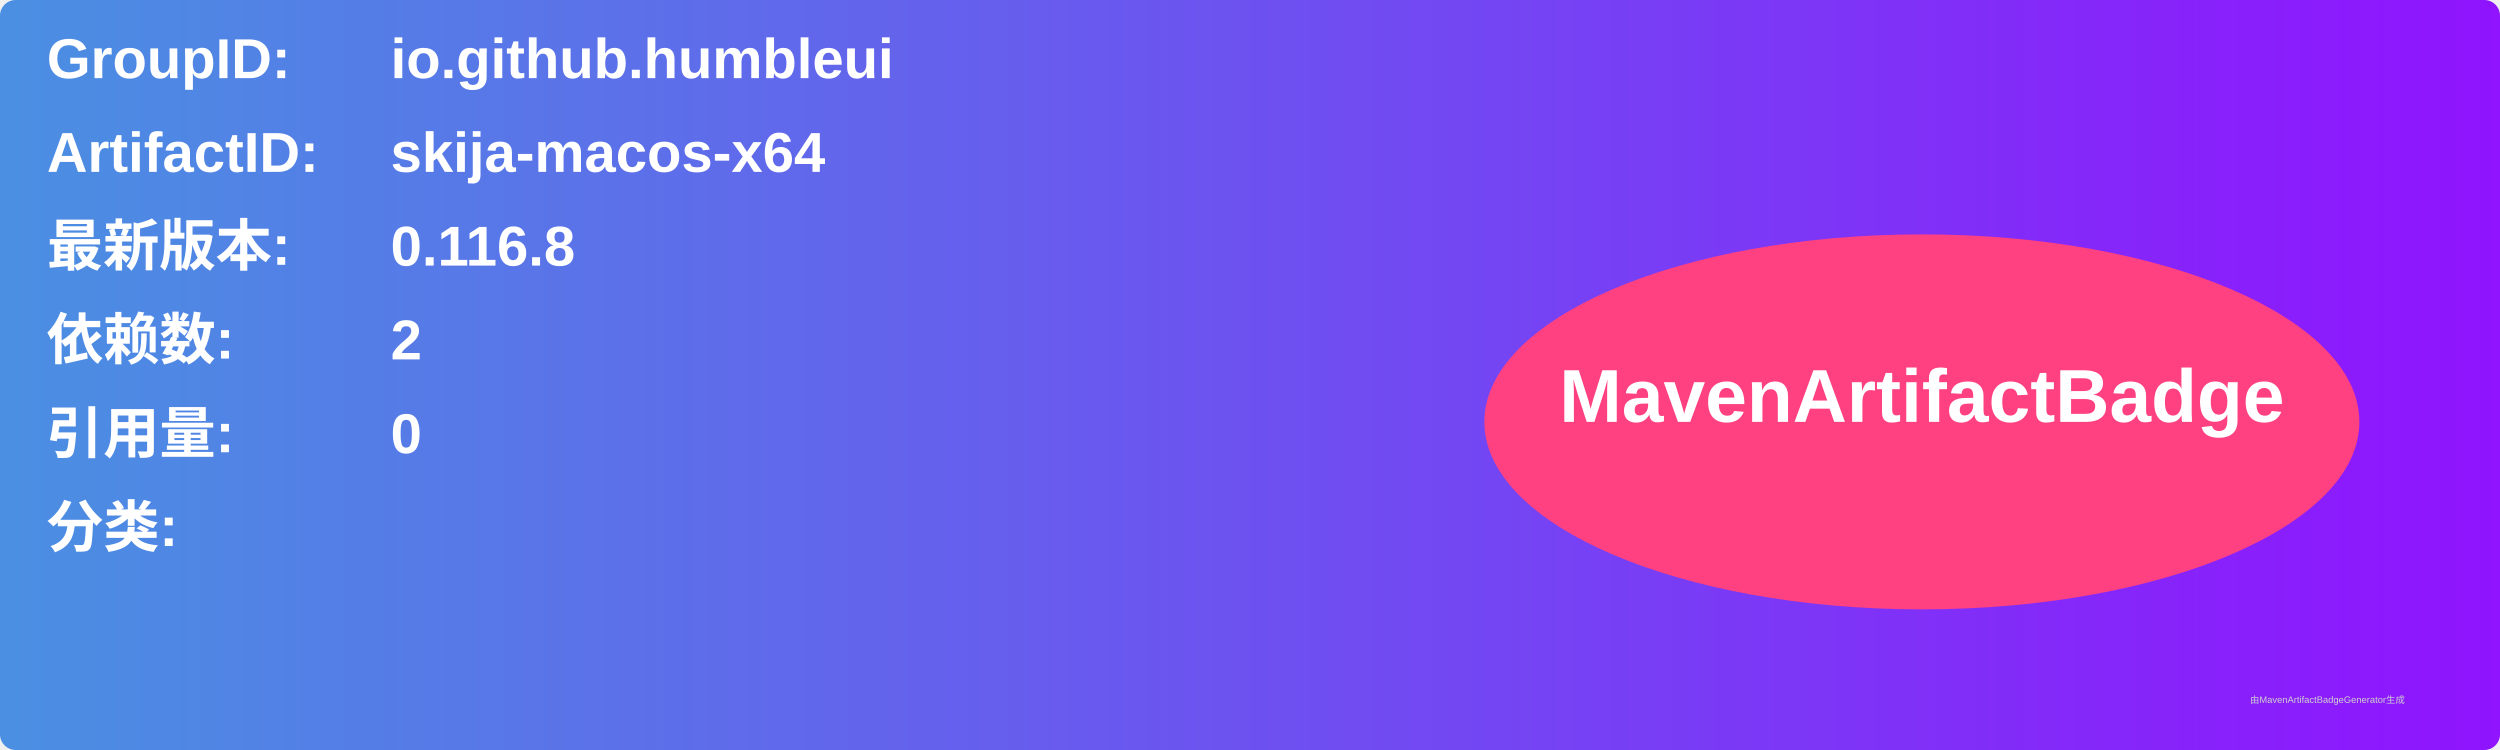
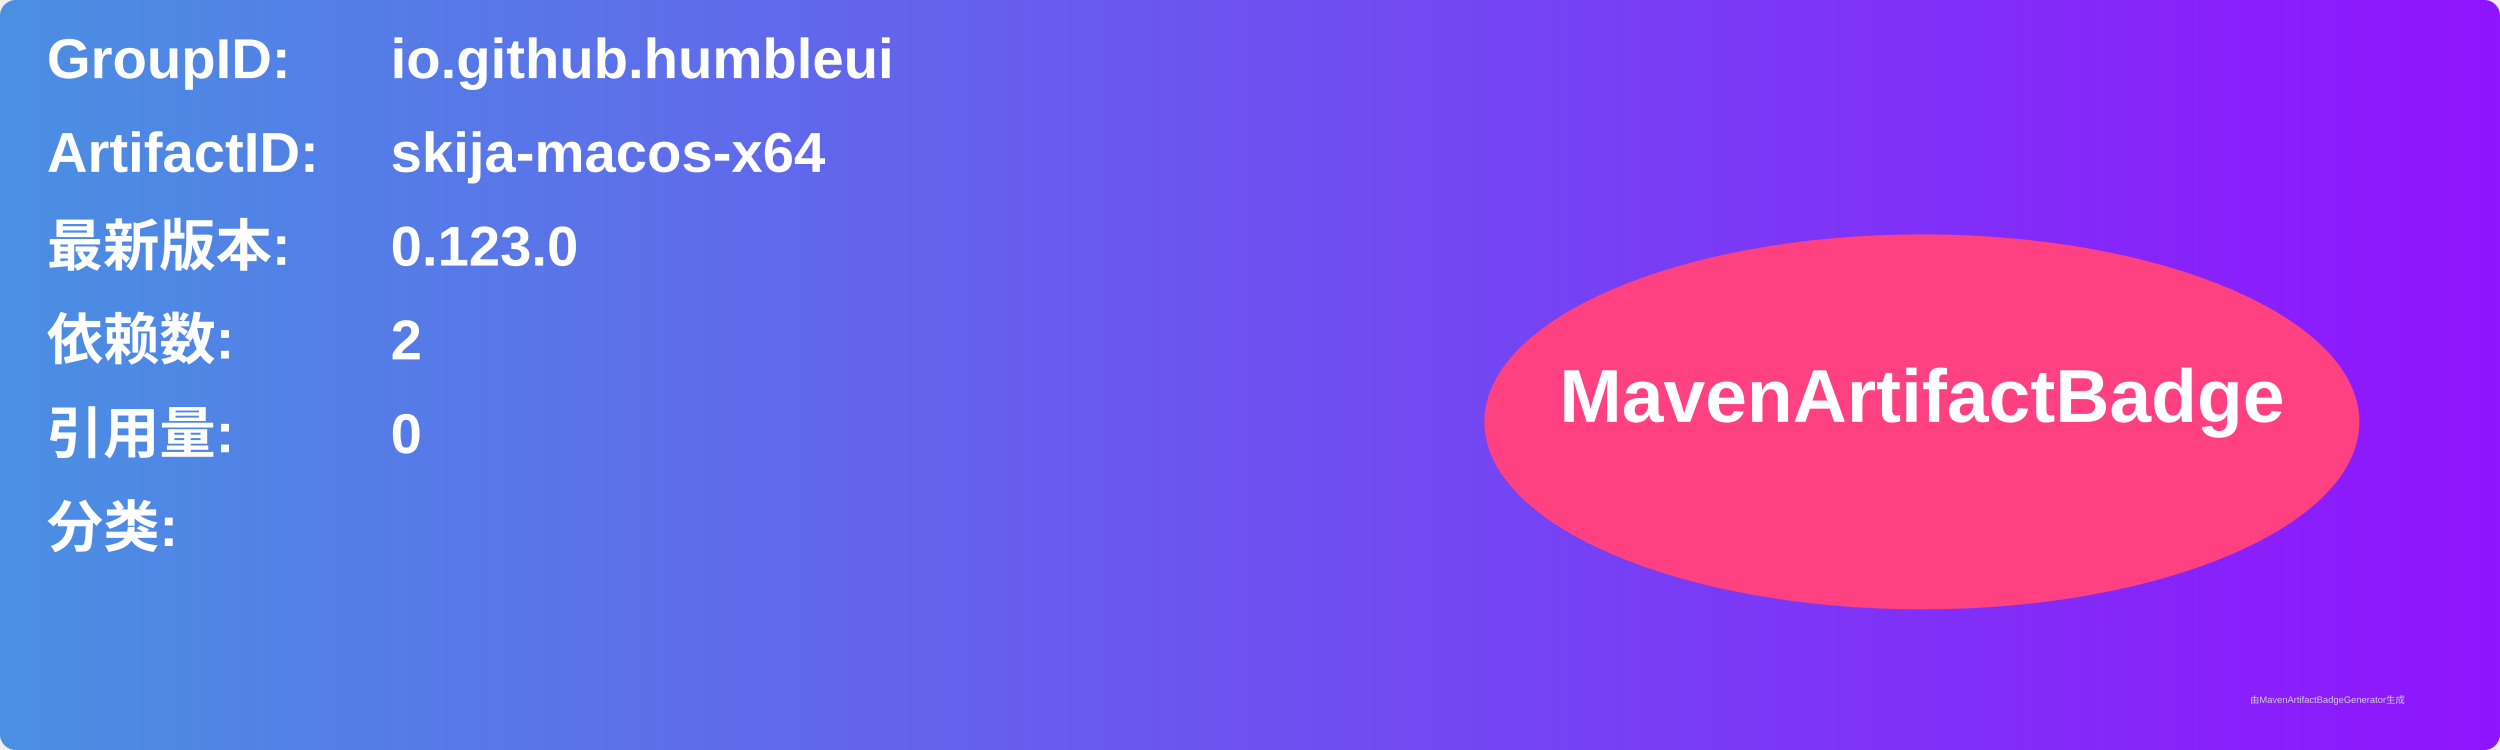
<svg xmlns="http://www.w3.org/2000/svg" width="800" height="240" viewBox="0 0 800 240">
  <linearGradient id="grad" x1="0%" y1="0%" x2="100%" y2="0%">
    <stop offset="0%" stop-color="#4a90e2" />
    <stop offset="100%" stop-color="#9013fe" />
  </linearGradient>
  <rect width="100%" height="100%" rx="5" ry="5" fill="url(#grad)" />
  <g transform="translate(15, 15)">
    <text x="0" y="10" font-family="Arial" font-size="18" fill="white" font-weight="bold" width="260">GroupID:</text>
    <text x="110" y="10" font-family="Arial" font-size="18" fill="white" font-weight="bold" width="460">io.github.humbleui</text>
    <text x="0" y="40" font-family="Arial" font-size="18" fill="white" font-weight="bold" width="260">ArtifactID:</text>
    <text x="110" y="40" font-family="Arial" font-size="18" fill="white" font-weight="bold" width="460">skija-macos-x64</text>
    <text x="0" y="70" font-family="Arial" font-size="18" fill="white" font-weight="bold">最新版本:</text>
    <text x="110" y="70" font-family="Arial" font-size="18" fill="white" font-weight="bold">
-       <tspan font-weight="bold">0.116.8</tspan>
+       <tspan font-weight="bold">0.123.0</tspan>
    </text>
    <text x="0" y="100" font-family="Arial" font-size="18" fill="white" font-weight="bold">依赖数: </text>
    <text x="110" y="100" font-family="Arial" font-size="18" fill="white">
      <tspan font-weight="bold">2</tspan>
    </text>
    <text x="0" y="130" font-family="Arial" font-size="18" fill="white" font-weight="bold">引用量: </text>
    <text x="110" y="130" font-family="Arial" font-size="18" fill="white">
      <tspan font-weight="bold">0</tspan>
    </text>
    <text x="0" y="160" font-family="Arial" font-size="18" fill="white" font-weight="bold">分类:</text>
    <text x="10" y="190" font-family="Arial" font-size="10" fill="white">
      <tspan font-weight="bold" />
    </text>
    <ellipse cx="600" cy="120" rx="140" ry="60" fill="#ff4081" />
    <text x="600" y="120" text-anchor="middle" font-family="Arial" font-size="24" fill="white" font-weight="bold">MavenArtifactBadge</text>
  </g>
  <text x="720" y="225" font-family="Arial" font-size="3" fill="#d0d0d0">由MavenArtifactBadgeGenerator生成</text>
</svg>
